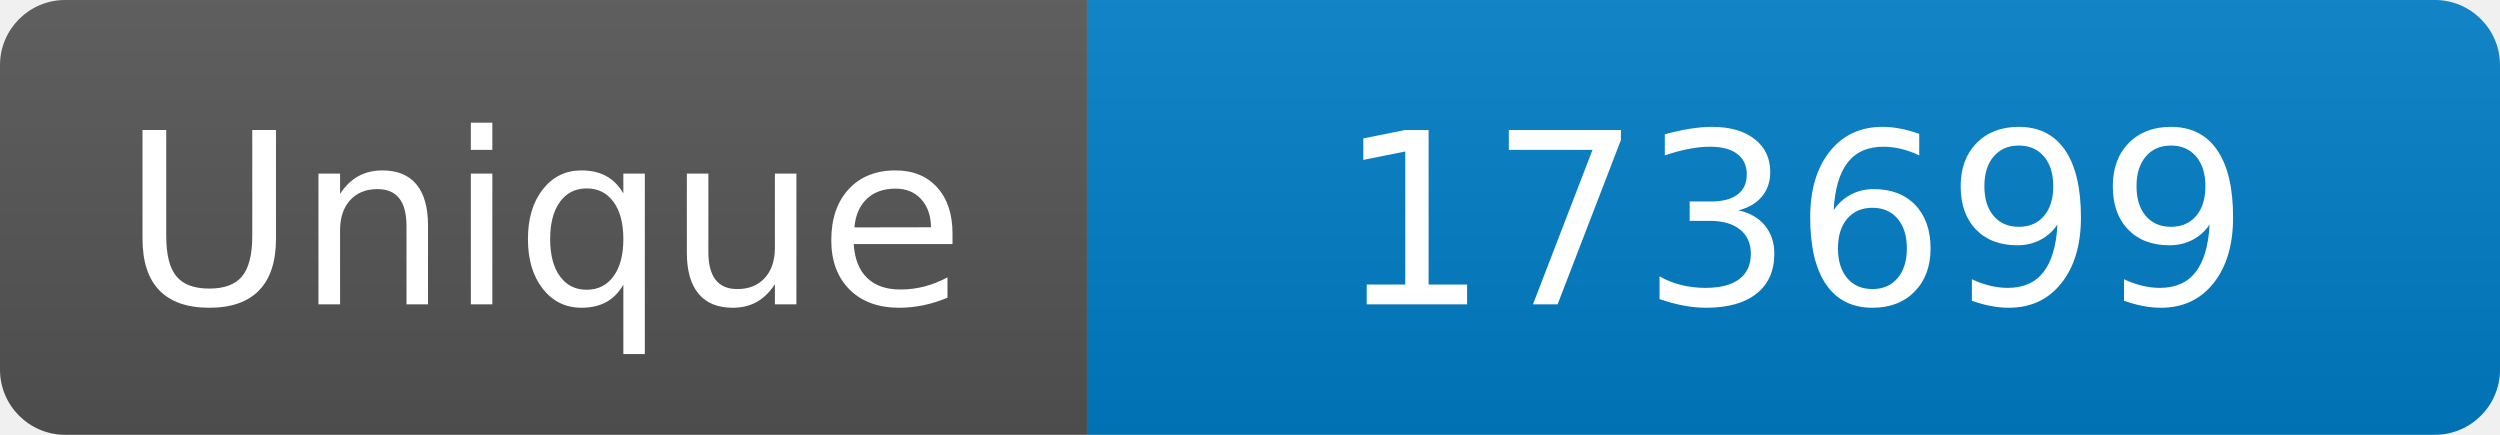
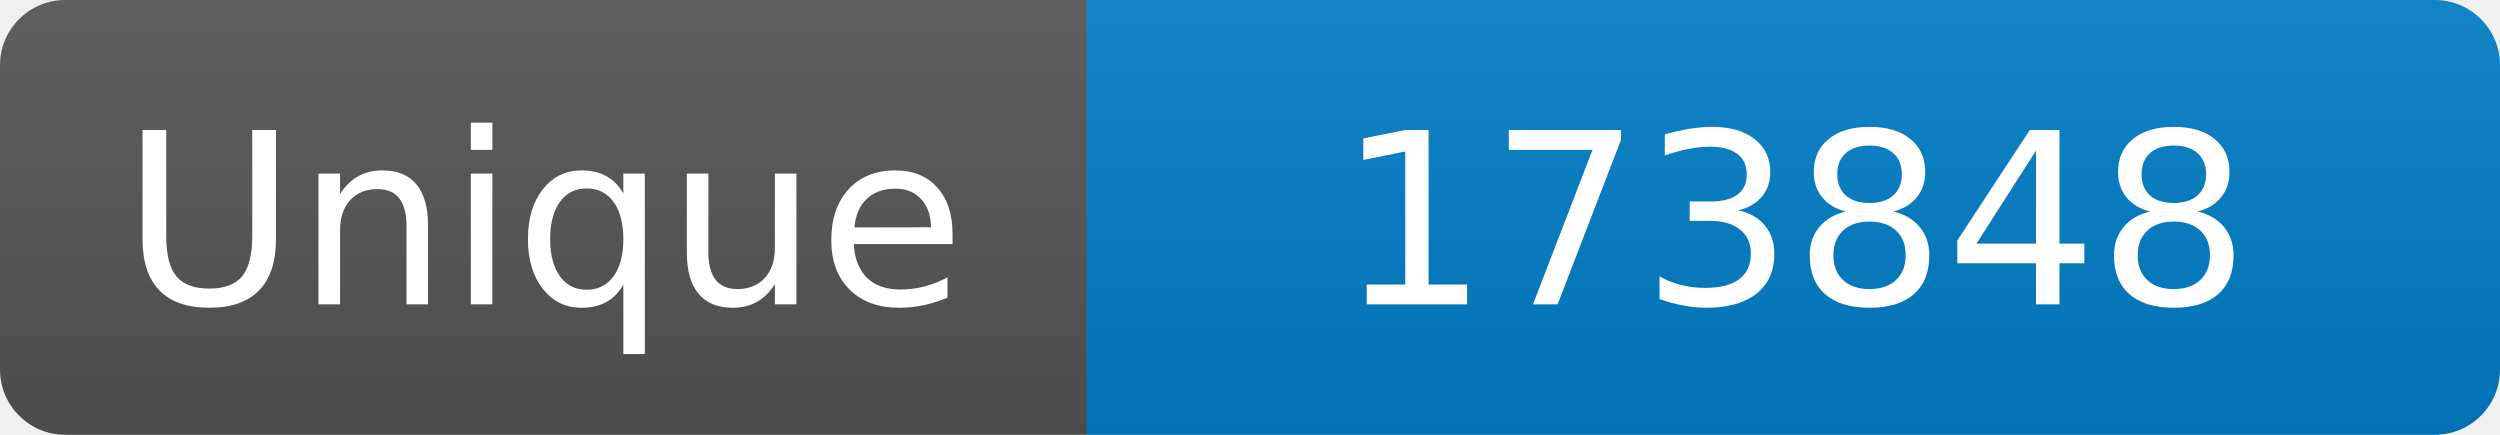
<svg xmlns="http://www.w3.org/2000/svg" width="115" height="20" role="img" aria-label="Maintained?: yes">
  <linearGradient id="s" x2="0" y2="100%">
    <stop offset="0" stop-color="#bbb" stop-opacity=".1" />
    <stop offset="1" stop-opacity=".1" />
  </linearGradient>
  <clipPath id="r">
    <rect width="115" height="20" rx="3" fill="#fff" />
  </clipPath>
  <g clip-path="url(#r)">
    <rect width="50" height="20" fill="#555" />
    <rect x="50" width="160" height="20" fill="#007ec6" />
    <rect width="115" height="20" fill="url(#s)" />
  </g>
  <g fill="#fff" text-anchor="middle" font-family="Verdana,Geneva,DejaVu Sans,sans-serif" font-size="110">
    <text x="250" y="140" transform="scale(.1)" fill="#fff">Unique</text>
-     <text x="825" y="140" transform="scale(.1)" fill="#fff">173699</text>
+     <text x="825" y="140" transform="scale(.1)" fill="#fff">173848</text>
  </g>
</svg>
